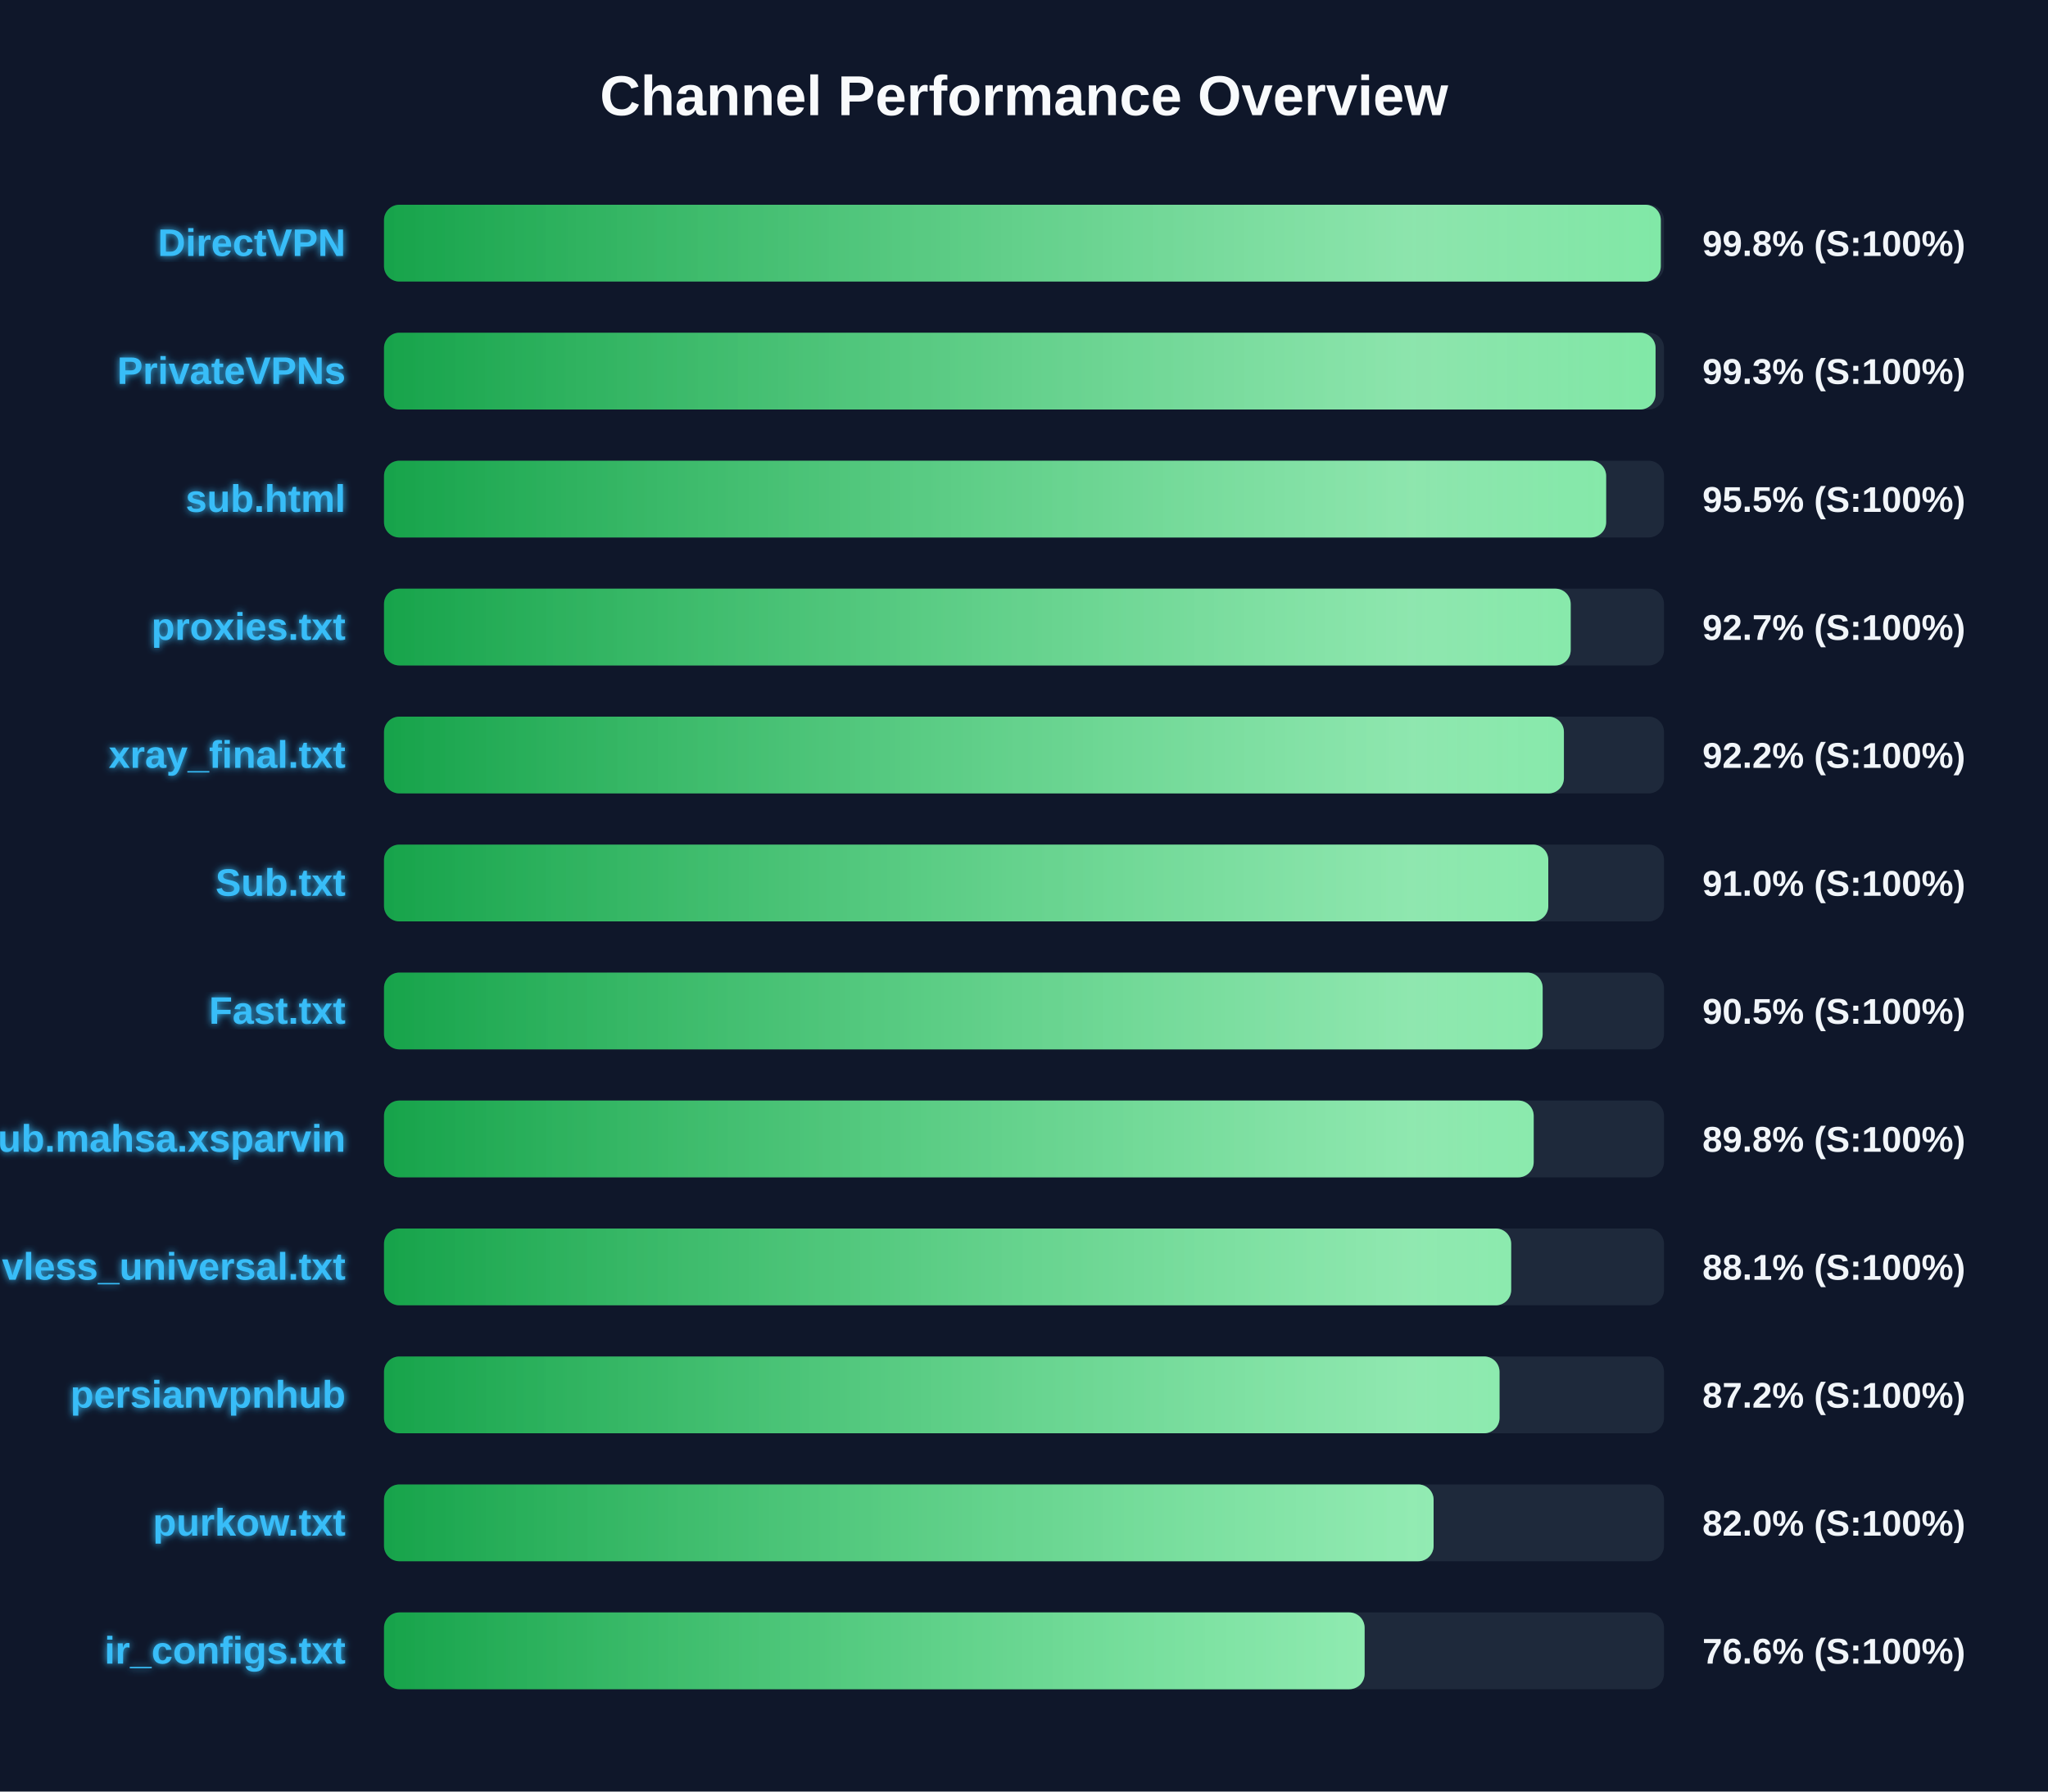
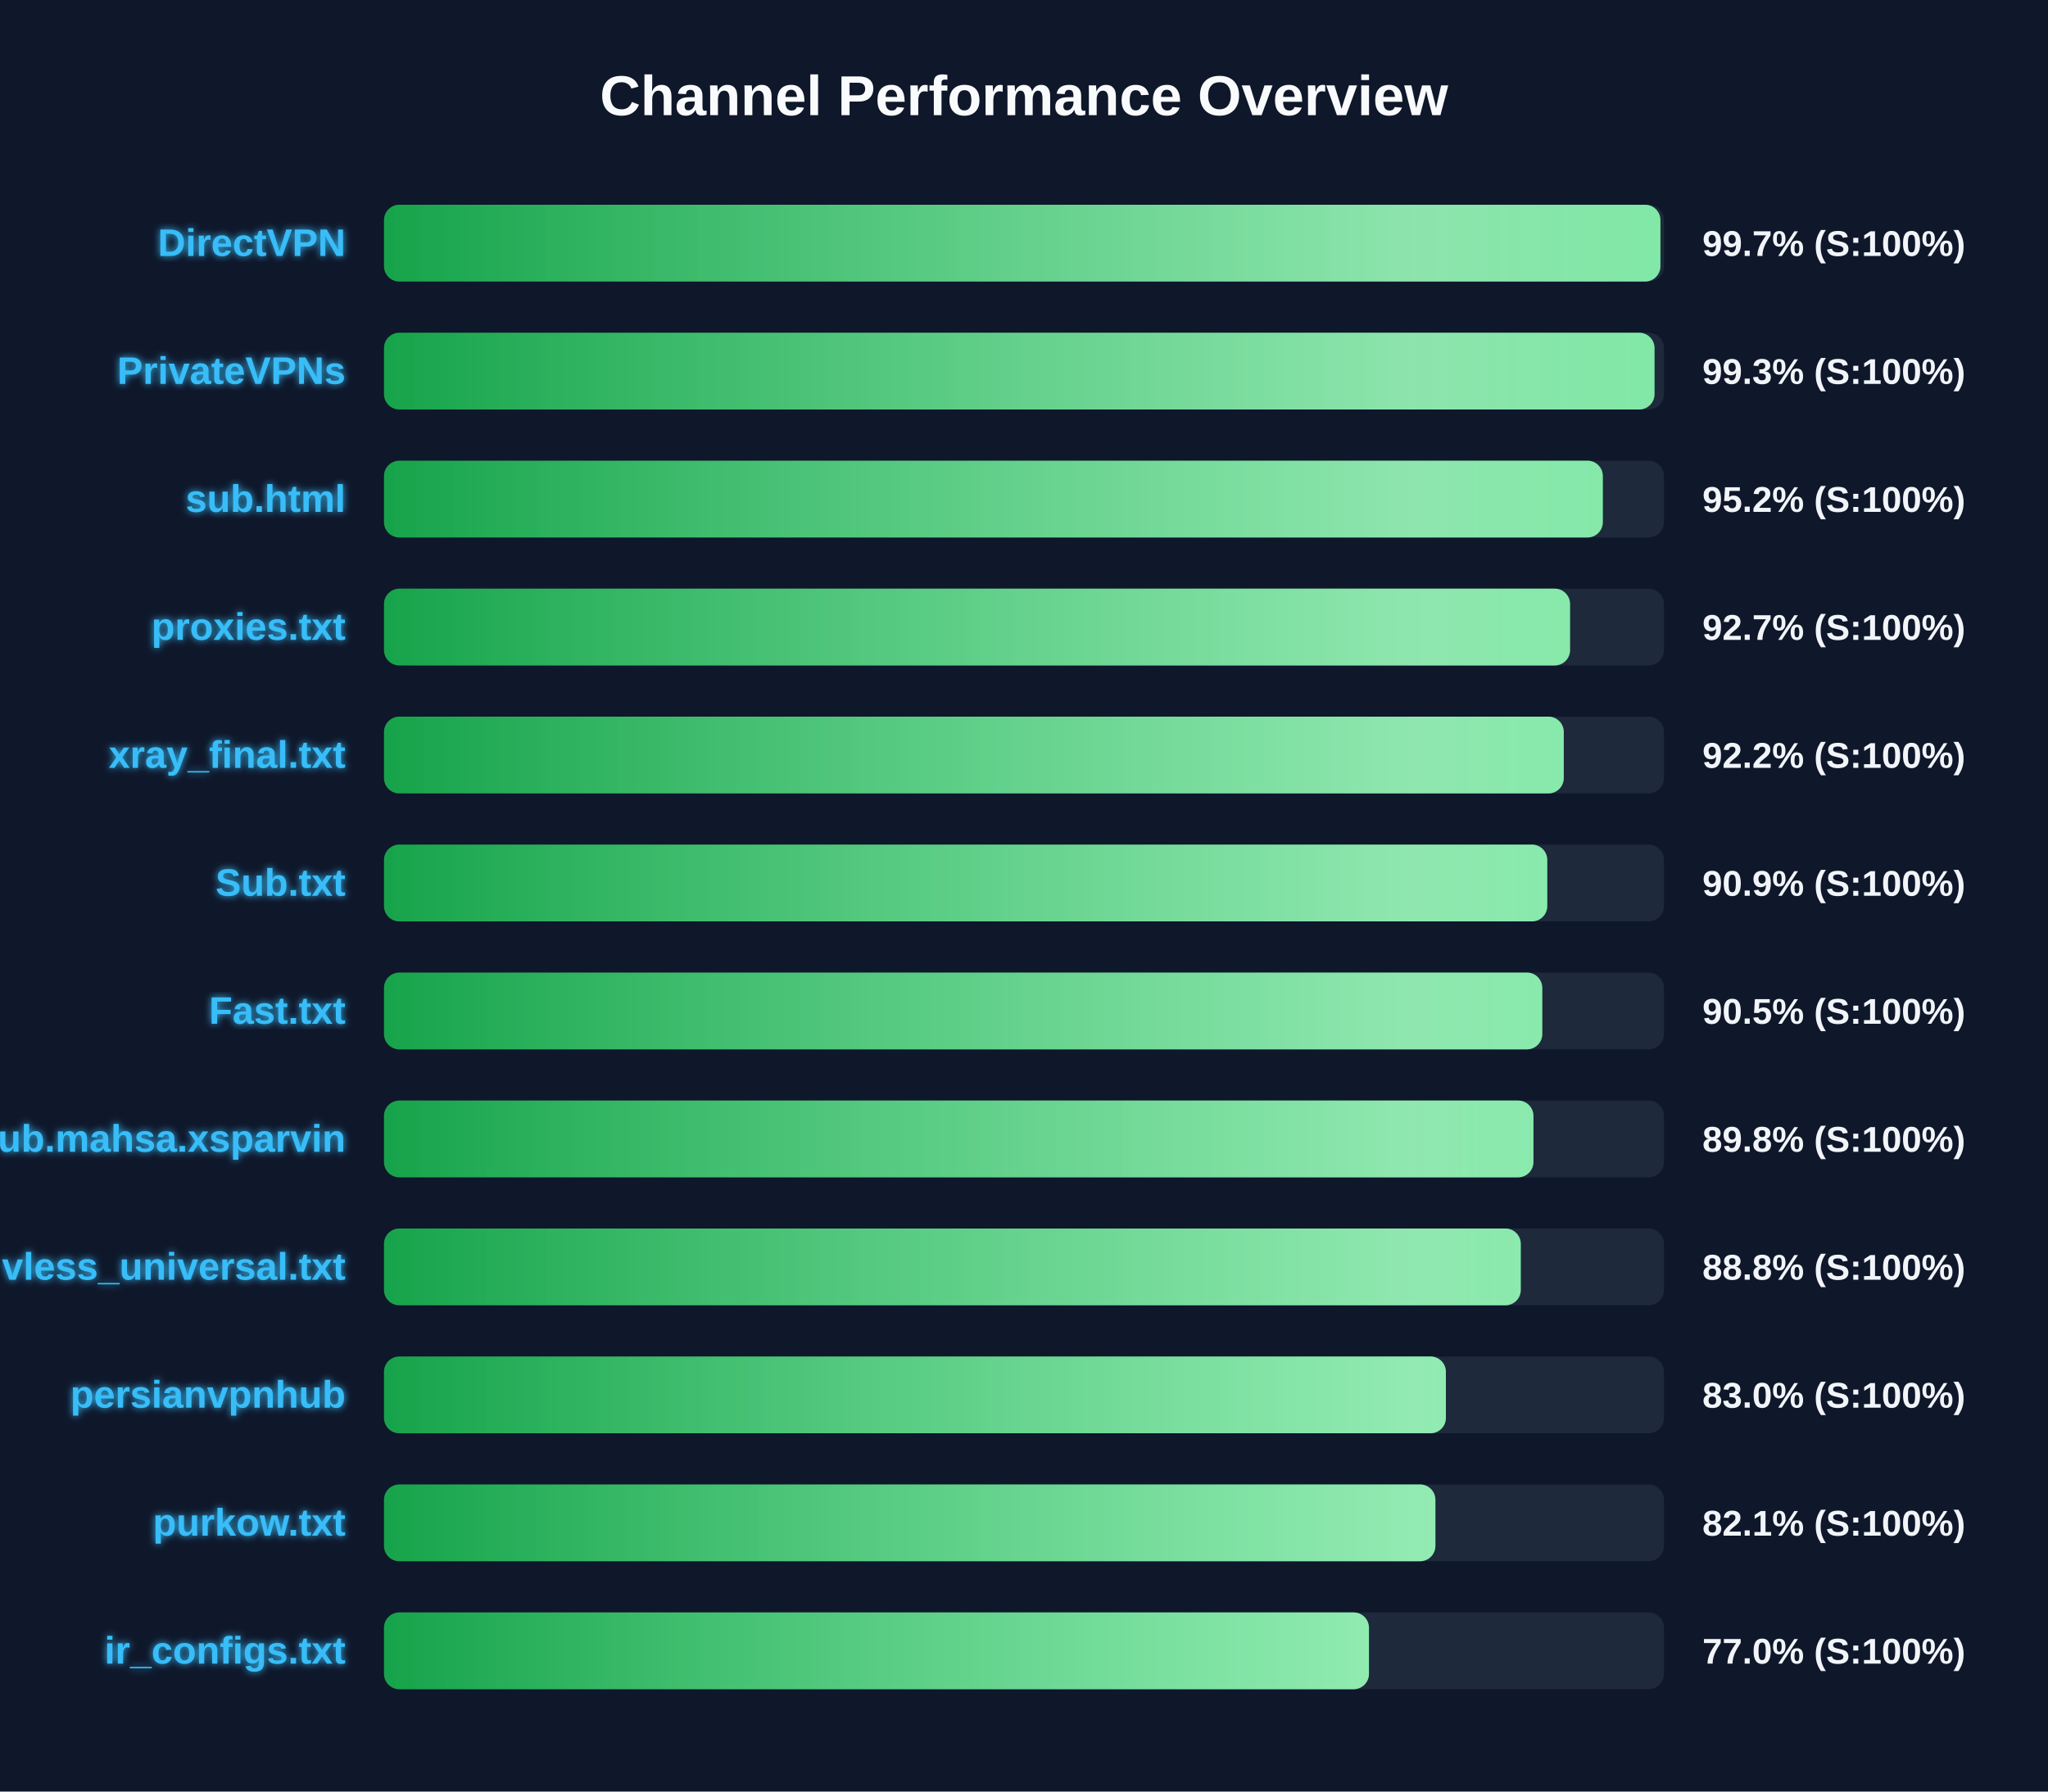
<svg xmlns="http://www.w3.org/2000/svg" width="800" height="700" version="1.1">
  <defs>
    <linearGradient id="grad-green" x1="0%" y1="0%" x2="100%" y2="0%">
      <stop offset="0%" stop-color="#16a34a" />
      <stop offset="100%" stop-color="#4ade80" />
    </linearGradient>
    <linearGradient id="grad-yellow" x1="0%" y1="0%" x2="100%" y2="0%">
      <stop offset="0%" stop-color="#ca8a04" />
      <stop offset="100%" stop-color="#fde047" />
    </linearGradient>
    <linearGradient id="grad-red" x1="0%" y1="0%" x2="100%" y2="0%">
      <stop offset="0%" stop-color="#dc2626" />
      <stop offset="100%" stop-color="#f87171" />
    </linearGradient>
    <linearGradient id="shimmer" x1="0%" y1="0%" x2="100%" y2="0%">
      <stop offset="0%" stop-color="rgba(255,255,255,0)" />
      <stop offset="50%" stop-color="rgba(255,255,255,0.4)" />
      <stop offset="100%" stop-color="rgba(255,255,255,0)" />
    </linearGradient>
    <filter id="glow" x="-20%" y="-20%" width="140%" height="140%">
      <feGaussianBlur stdDeviation="1.5" result="blur" />
      <feComposite in="SourceGraphic" in2="blur" operator="over" />
    </filter>
  </defs>
  <style>
        .bg-rect { fill: #0f172a; }
        .title { font: bold 22px 'Segoe UI', Arial, sans-serif; fill: #f8fafc; }
        .row { font: bold 15px 'Segoe UI', Arial, sans-serif; fill: #38bdf8; filter: url(#glow); }
        .score { font: bold 14px 'Segoe UI', Arial, sans-serif; fill: #f1f5f9; }
        @keyframes shimmer-anim {
            0% { transform: translateX(-100%); }
            100% { transform: translateX(200%); }
        }
        .shimmer-rect {
            animation: shimmer-anim 2.5s infinite linear;
        }
    </style>
  <rect width="100%" height="100%" class="bg-rect" />
  <text x="400" y="45" text-anchor="middle" class="title">Channel Performance Overview</text>
  <rect x="150" y="80" width="500" height="30" fill="#1e293b" rx="6" />
  <clipPath id="clip-0">
-     <rect x="150" y="80" width="498.75" height="30" rx="6" />
+     <rect x="150" y="80" width="498.6" height="30" rx="6" />
  </clipPath>
-   <rect x="150" y="80" width="498.75" height="30" fill="url(#grad-green)" rx="6" />
+   <rect x="150" y="80" width="498.6" height="30" fill="url(#grad-green)" rx="6" />
  <g clip-path="url(#clip-0)">
    <rect x="150" y="80" width="100%" height="30" fill="url(#shimmer)" class="shimmer-rect" />
  </g>
  <text x="135" y="100" text-anchor="end" class="row">DirectVPN</text>
-   <text x="665" y="100" text-anchor="start" class="score">99.8% (S:100%)</text>
+   <text x="665" y="100" text-anchor="start" class="score">99.7% (S:100%)</text>
  <rect x="150" y="130" width="500" height="30" fill="#1e293b" rx="6" />
  <clipPath id="clip-1">
-     <rect x="150" y="130" width="496.7" height="30" rx="6" />
+     <rect x="150" y="130" width="496.3" height="30" rx="6" />
  </clipPath>
-   <rect x="150" y="130" width="496.7" height="30" fill="url(#grad-green)" rx="6" />
+   <rect x="150" y="130" width="496.3" height="30" fill="url(#grad-green)" rx="6" />
  <g clip-path="url(#clip-1)">
    <rect x="150" y="130" width="100%" height="30" fill="url(#shimmer)" class="shimmer-rect" />
  </g>
  <text x="135" y="150" text-anchor="end" class="row">PrivateVPNs</text>
  <text x="665" y="150" text-anchor="start" class="score">99.3% (S:100%)</text>
  <rect x="150" y="180" width="500" height="30" fill="#1e293b" rx="6" />
  <clipPath id="clip-2">
-     <rect x="150" y="180" width="477.4" height="30" rx="6" />
+     <rect x="150" y="180" width="476.1" height="30" rx="6" />
  </clipPath>
-   <rect x="150" y="180" width="477.4" height="30" fill="url(#grad-green)" rx="6" />
+   <rect x="150" y="180" width="476.1" height="30" fill="url(#grad-green)" rx="6" />
  <g clip-path="url(#clip-2)">
    <rect x="150" y="180" width="100%" height="30" fill="url(#shimmer)" class="shimmer-rect" />
  </g>
  <text x="135" y="200" text-anchor="end" class="row">sub.html</text>
-   <text x="665" y="200" text-anchor="start" class="score">95.5% (S:100%)</text>
+   <text x="665" y="200" text-anchor="start" class="score">95.2% (S:100%)</text>
  <rect x="150" y="230" width="500" height="30" fill="#1e293b" rx="6" />
  <clipPath id="clip-3">
-     <rect x="150" y="230" width="463.55" height="30" rx="6" />
+     <rect x="150" y="230" width="463.3" height="30" rx="6" />
  </clipPath>
-   <rect x="150" y="230" width="463.55" height="30" fill="url(#grad-green)" rx="6" />
+   <rect x="150" y="230" width="463.3" height="30" fill="url(#grad-green)" rx="6" />
  <g clip-path="url(#clip-3)">
    <rect x="150" y="230" width="100%" height="30" fill="url(#shimmer)" class="shimmer-rect" />
  </g>
  <text x="135" y="250" text-anchor="end" class="row">proxies.txt</text>
  <text x="665" y="250" text-anchor="start" class="score">92.7% (S:100%)</text>
  <rect x="150" y="280" width="500" height="30" fill="#1e293b" rx="6" />
  <clipPath id="clip-4">
-     <rect x="150" y="280" width="460.9" height="30" rx="6" />
+     <rect x="150" y="280" width="460.85" height="30" rx="6" />
  </clipPath>
-   <rect x="150" y="280" width="460.9" height="30" fill="url(#grad-green)" rx="6" />
+   <rect x="150" y="280" width="460.85" height="30" fill="url(#grad-green)" rx="6" />
  <g clip-path="url(#clip-4)">
    <rect x="150" y="280" width="100%" height="30" fill="url(#shimmer)" class="shimmer-rect" />
  </g>
  <text x="135" y="300" text-anchor="end" class="row">xray_final.txt</text>
  <text x="665" y="300" text-anchor="start" class="score">92.2% (S:100%)</text>
  <rect x="150" y="330" width="500" height="30" fill="#1e293b" rx="6" />
  <clipPath id="clip-5">
-     <rect x="150" y="330" width="454.8" height="30" rx="6" />
+     <rect x="150" y="330" width="454.4" height="30" rx="6" />
  </clipPath>
-   <rect x="150" y="330" width="454.8" height="30" fill="url(#grad-green)" rx="6" />
+   <rect x="150" y="330" width="454.4" height="30" fill="url(#grad-green)" rx="6" />
  <g clip-path="url(#clip-5)">
    <rect x="150" y="330" width="100%" height="30" fill="url(#shimmer)" class="shimmer-rect" />
  </g>
  <text x="135" y="350" text-anchor="end" class="row">Sub.txt</text>
-   <text x="665" y="350" text-anchor="start" class="score">91.0% (S:100%)</text>
+   <text x="665" y="350" text-anchor="start" class="score">90.9% (S:100%)</text>
  <rect x="150" y="380" width="500" height="30" fill="#1e293b" rx="6" />
  <clipPath id="clip-6">
-     <rect x="150" y="380" width="452.6" height="30" rx="6" />
+     <rect x="150" y="380" width="452.45" height="30" rx="6" />
  </clipPath>
-   <rect x="150" y="380" width="452.6" height="30" fill="url(#grad-green)" rx="6" />
+   <rect x="150" y="380" width="452.45" height="30" fill="url(#grad-green)" rx="6" />
  <g clip-path="url(#clip-6)">
    <rect x="150" y="380" width="100%" height="30" fill="url(#shimmer)" class="shimmer-rect" />
  </g>
  <text x="135" y="400" text-anchor="end" class="row">Fast.txt</text>
  <text x="665" y="400" text-anchor="start" class="score">90.5% (S:100%)</text>
  <rect x="150" y="430" width="500" height="30" fill="#1e293b" rx="6" />
  <clipPath id="clip-7">
-     <rect x="150" y="430" width="449.1" height="30" rx="6" />
+     <rect x="150" y="430" width="449.0" height="30" rx="6" />
  </clipPath>
-   <rect x="150" y="430" width="449.1" height="30" fill="url(#grad-green)" rx="6" />
+   <rect x="150" y="430" width="449.0" height="30" fill="url(#grad-green)" rx="6" />
  <g clip-path="url(#clip-7)">
    <rect x="150" y="430" width="100%" height="30" fill="url(#shimmer)" class="shimmer-rect" />
  </g>
  <text x="135" y="450" text-anchor="end" class="row">Sub.mahsa.xsparvin</text>
  <text x="665" y="450" text-anchor="start" class="score">89.8% (S:100%)</text>
  <rect x="150" y="480" width="500" height="30" fill="#1e293b" rx="6" />
  <clipPath id="clip-8">
-     <rect x="150" y="480" width="440.3" height="30" rx="6" />
+     <rect x="150" y="480" width="444.05" height="30" rx="6" />
  </clipPath>
-   <rect x="150" y="480" width="440.3" height="30" fill="url(#grad-green)" rx="6" />
+   <rect x="150" y="480" width="444.05" height="30" fill="url(#grad-green)" rx="6" />
  <g clip-path="url(#clip-8)">
    <rect x="150" y="480" width="100%" height="30" fill="url(#shimmer)" class="shimmer-rect" />
  </g>
  <text x="135" y="500" text-anchor="end" class="row">vless_universal.txt</text>
-   <text x="665" y="500" text-anchor="start" class="score">88.1% (S:100%)</text>
+   <text x="665" y="500" text-anchor="start" class="score">88.8% (S:100%)</text>
  <rect x="150" y="530" width="500" height="30" fill="#1e293b" rx="6" />
  <clipPath id="clip-9">
-     <rect x="150" y="530" width="435.75" height="30" rx="6" />
+     <rect x="150" y="530" width="414.8" height="30" rx="6" />
  </clipPath>
-   <rect x="150" y="530" width="435.75" height="30" fill="url(#grad-green)" rx="6" />
+   <rect x="150" y="530" width="414.8" height="30" fill="url(#grad-green)" rx="6" />
  <g clip-path="url(#clip-9)">
    <rect x="150" y="530" width="100%" height="30" fill="url(#shimmer)" class="shimmer-rect" />
  </g>
  <text x="135" y="550" text-anchor="end" class="row">persianvpnhub</text>
-   <text x="665" y="550" text-anchor="start" class="score">87.2% (S:100%)</text>
+   <text x="665" y="550" text-anchor="start" class="score">83.0% (S:100%)</text>
  <rect x="150" y="580" width="500" height="30" fill="#1e293b" rx="6" />
  <clipPath id="clip-10">
-     <rect x="150" y="580" width="410.0" height="30" rx="6" />
+     <rect x="150" y="580" width="410.7" height="30" rx="6" />
  </clipPath>
-   <rect x="150" y="580" width="410.0" height="30" fill="url(#grad-green)" rx="6" />
+   <rect x="150" y="580" width="410.7" height="30" fill="url(#grad-green)" rx="6" />
  <g clip-path="url(#clip-10)">
    <rect x="150" y="580" width="100%" height="30" fill="url(#shimmer)" class="shimmer-rect" />
  </g>
  <text x="135" y="600" text-anchor="end" class="row">purkow.txt</text>
-   <text x="665" y="600" text-anchor="start" class="score">82.0% (S:100%)</text>
+   <text x="665" y="600" text-anchor="start" class="score">82.1% (S:100%)</text>
  <rect x="150" y="630" width="500" height="30" fill="#1e293b" rx="6" />
  <clipPath id="clip-11">
-     <rect x="150" y="630" width="383.05" height="30" rx="6" />
+     <rect x="150" y="630" width="384.75" height="30" rx="6" />
  </clipPath>
-   <rect x="150" y="630" width="383.05" height="30" fill="url(#grad-green)" rx="6" />
+   <rect x="150" y="630" width="384.75" height="30" fill="url(#grad-green)" rx="6" />
  <g clip-path="url(#clip-11)">
    <rect x="150" y="630" width="100%" height="30" fill="url(#shimmer)" class="shimmer-rect" />
  </g>
  <text x="135" y="650" text-anchor="end" class="row">ir_configs.txt</text>
-   <text x="665" y="650" text-anchor="start" class="score">76.6% (S:100%)</text>
+   <text x="665" y="650" text-anchor="start" class="score">77.0% (S:100%)</text>
</svg>
